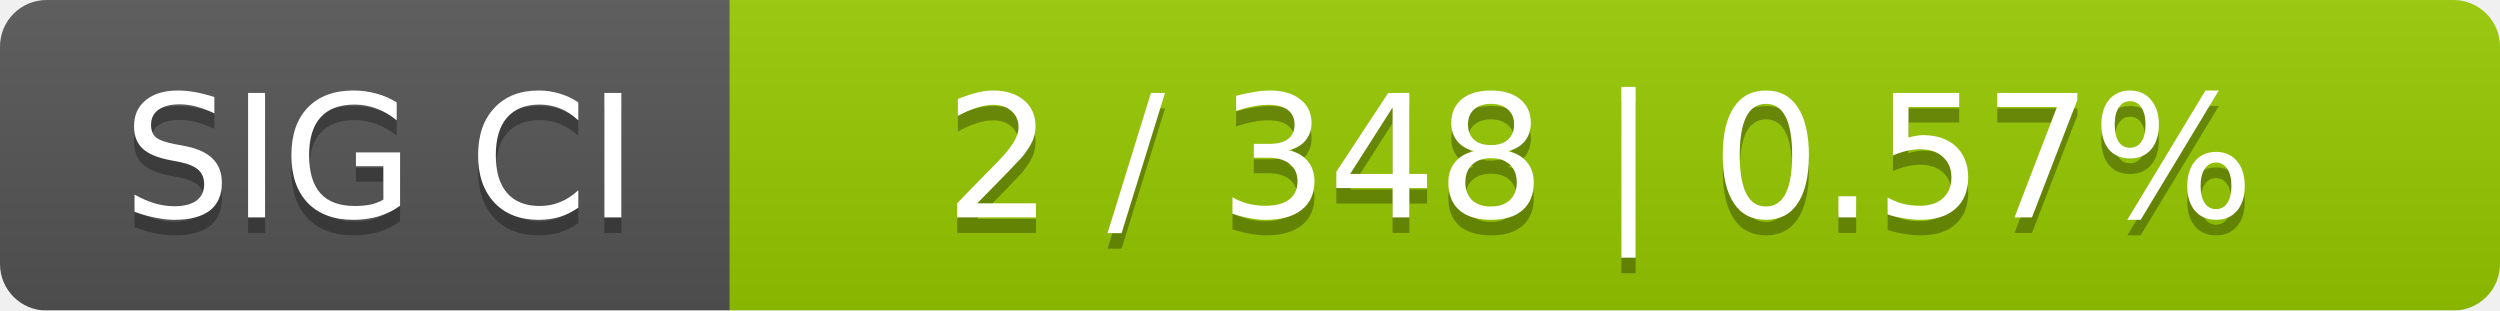
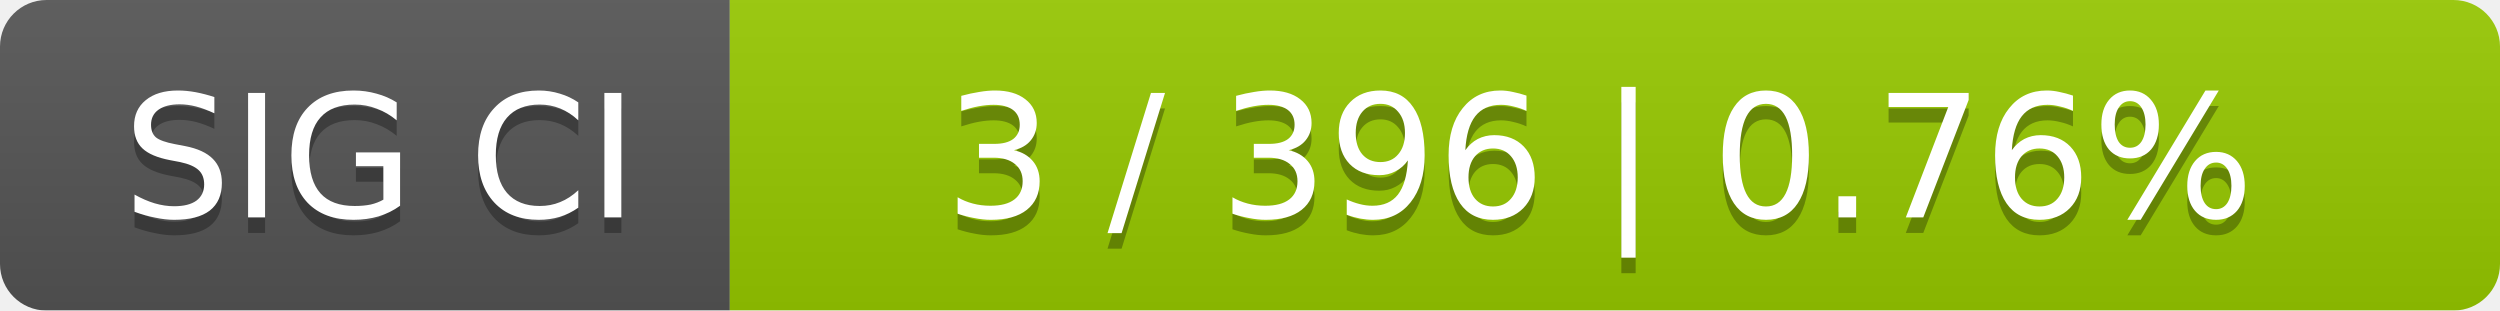
<svg xmlns="http://www.w3.org/2000/svg" width="161" height="20">
  <linearGradient id="smooth" x2="0" y2="100%">
    <stop offset="0" stop-color="#bbb" stop-opacity=".1" />
    <stop offset="1" stop-opacity=".1" />
  </linearGradient>
  <mask id="round">
    <rect width="161" height="20" rx="3" fill="#fff" />
  </mask>
  <g mask="url(#round)">
    <rect width="47" height="20" fill="#555" />
    <rect x="47" width="114" height="20" fill="#97ca00" />
    <rect width="161" height="20" fill="url(#smooth)" />
  </g>
  <g fill="#fff" text-anchor="middle" font-family="DejaVu Sans,Verdana,Geneva,sans-serif" font-size="11">
    <text x="24.5" y="15" fill="#010101" fill-opacity=".3">SIG CI</text>
    <text x="24.5" y="14">SIG CI</text>
-     <text x="103" y="15" fill="#010101" fill-opacity=".3">2 / 348    |    0.57%</text>
-     <text x="103" y="14">2 / 348    |    0.57%</text>
+     <text x="103" y="15" fill="#010101" fill-opacity=".3">3 / 396    |    0.76%</text>
+     <text x="103" y="14">3 / 396    |    0.76%</text>
  </g>
</svg>
